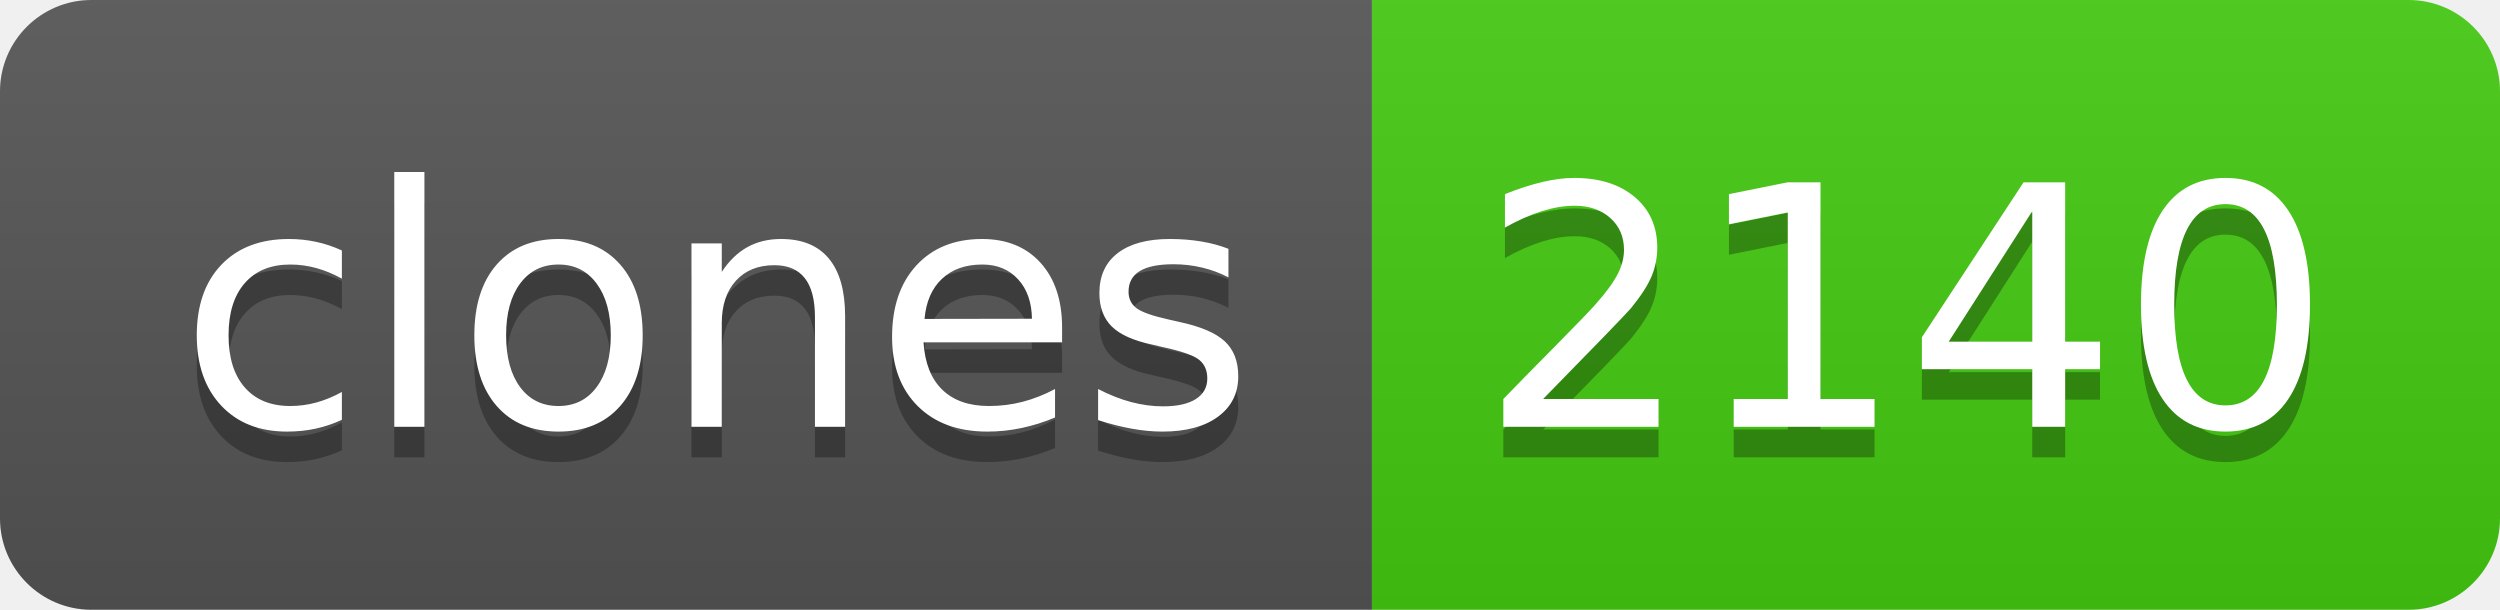
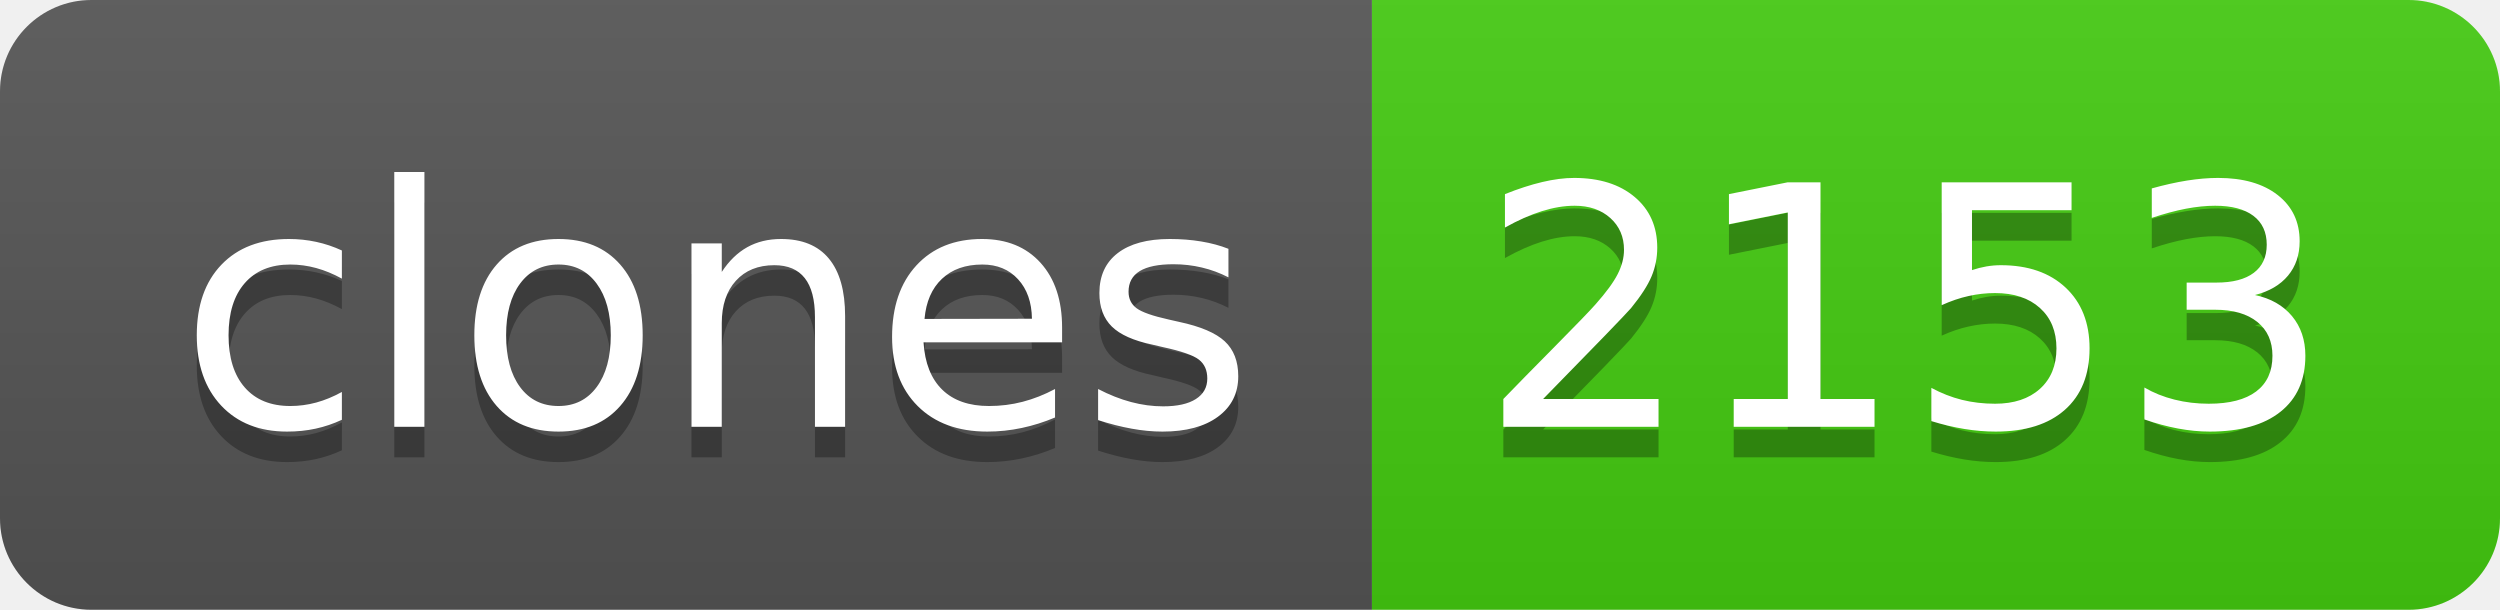
- <svg xmlns="http://www.w3.org/2000/svg" width="82" height="20" role="img" aria-label="clones: 2140">
+ <svg xmlns="http://www.w3.org/2000/svg" width="82" height="20" role="img" aria-label="clones: 2153">
  <linearGradient id="s" x2="0" y2="100%">
    <stop offset="0" stop-color="#bbb" stop-opacity=".1" />
    <stop offset="1" stop-opacity=".1" />
  </linearGradient>
  <clipPath id="r">
    <rect width="82" height="20" rx="3" fill="#fff" />
  </clipPath>
  <g clip-path="url(#r)">
    <rect width="45" height="20" fill="#555" />
    <rect x="45" width="37" height="20" fill="#4c1" />
    <rect width="82" height="20" fill="url(#s)" />
  </g>
  <g fill="#fff" text-anchor="middle" font-family="Verdana,Geneva,DejaVu Sans,sans-serif" text-rendering="geometricPrecision" font-size="110">
    <text aria-hidden="true" x="235" y="150" fill="#010101" fill-opacity=".3" transform="scale(.1)" textLength="350">clones</text>
    <text x="235" y="140" transform="scale(.1)" fill="#fff" textLength="350">clones</text>
-     <text aria-hidden="true" x="625" y="150" fill="#010101" fill-opacity=".3" transform="scale(.1)" textLength="270">2140</text>
-     <text x="625" y="140" transform="scale(.1)" fill="#fff" textLength="270">2140</text>
+     <text aria-hidden="true" x="625" y="150" fill="#010101" fill-opacity=".3" transform="scale(.1)" textLength="270">2153</text>
+     <text x="625" y="140" transform="scale(.1)" fill="#fff" textLength="270">2153</text>
  </g>
</svg>
